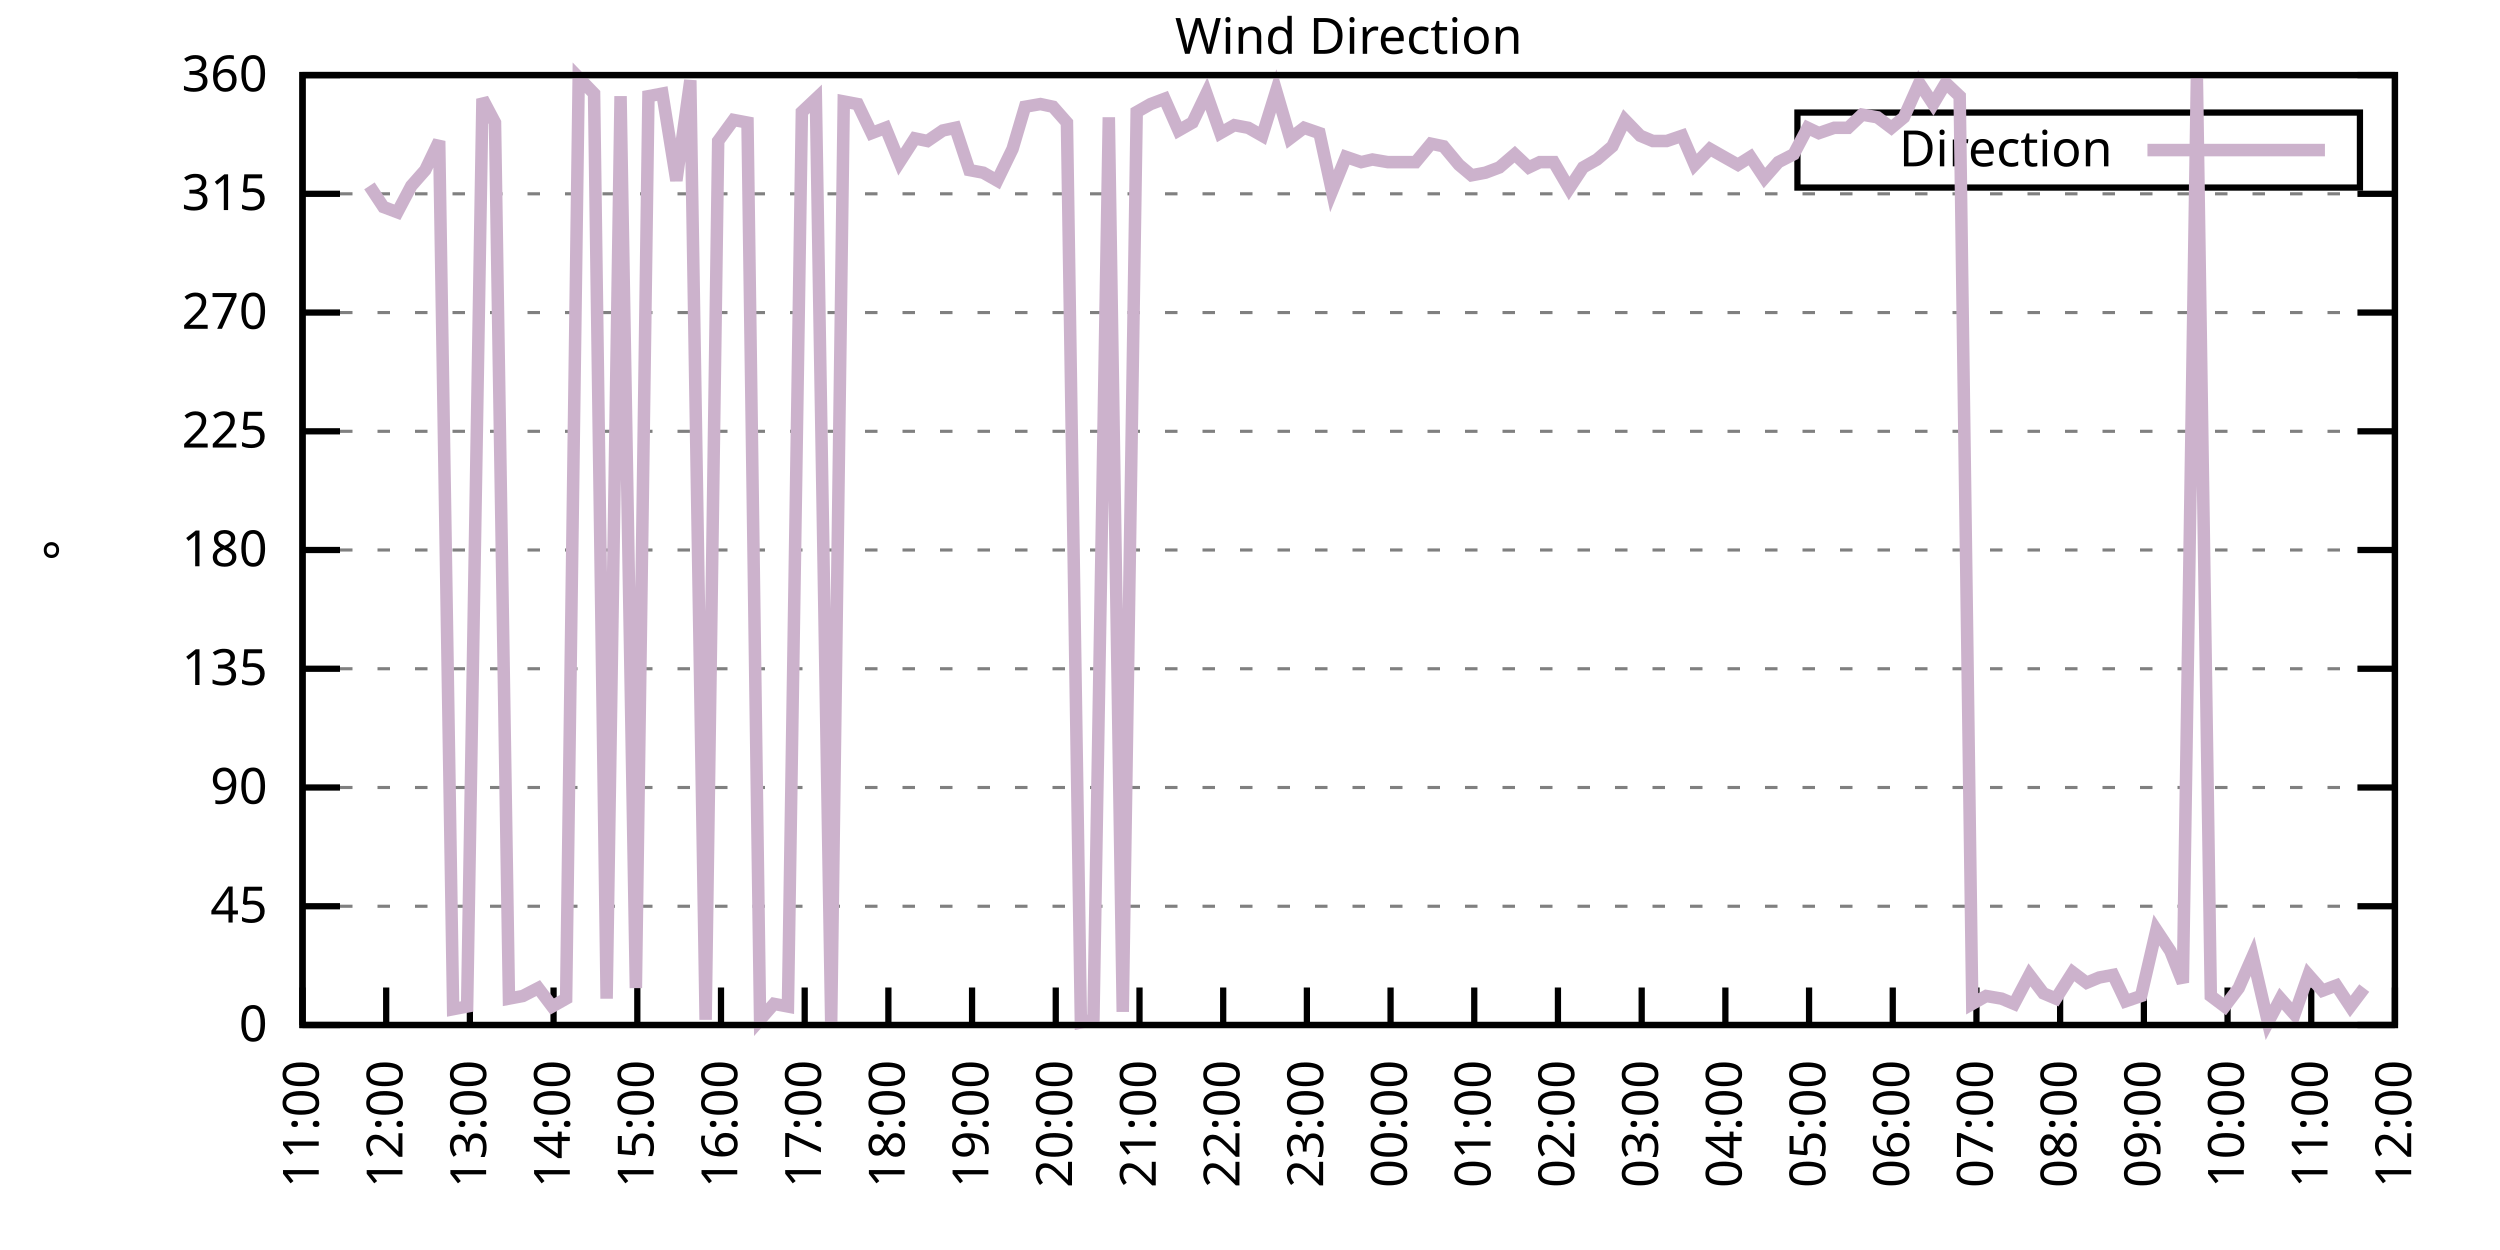
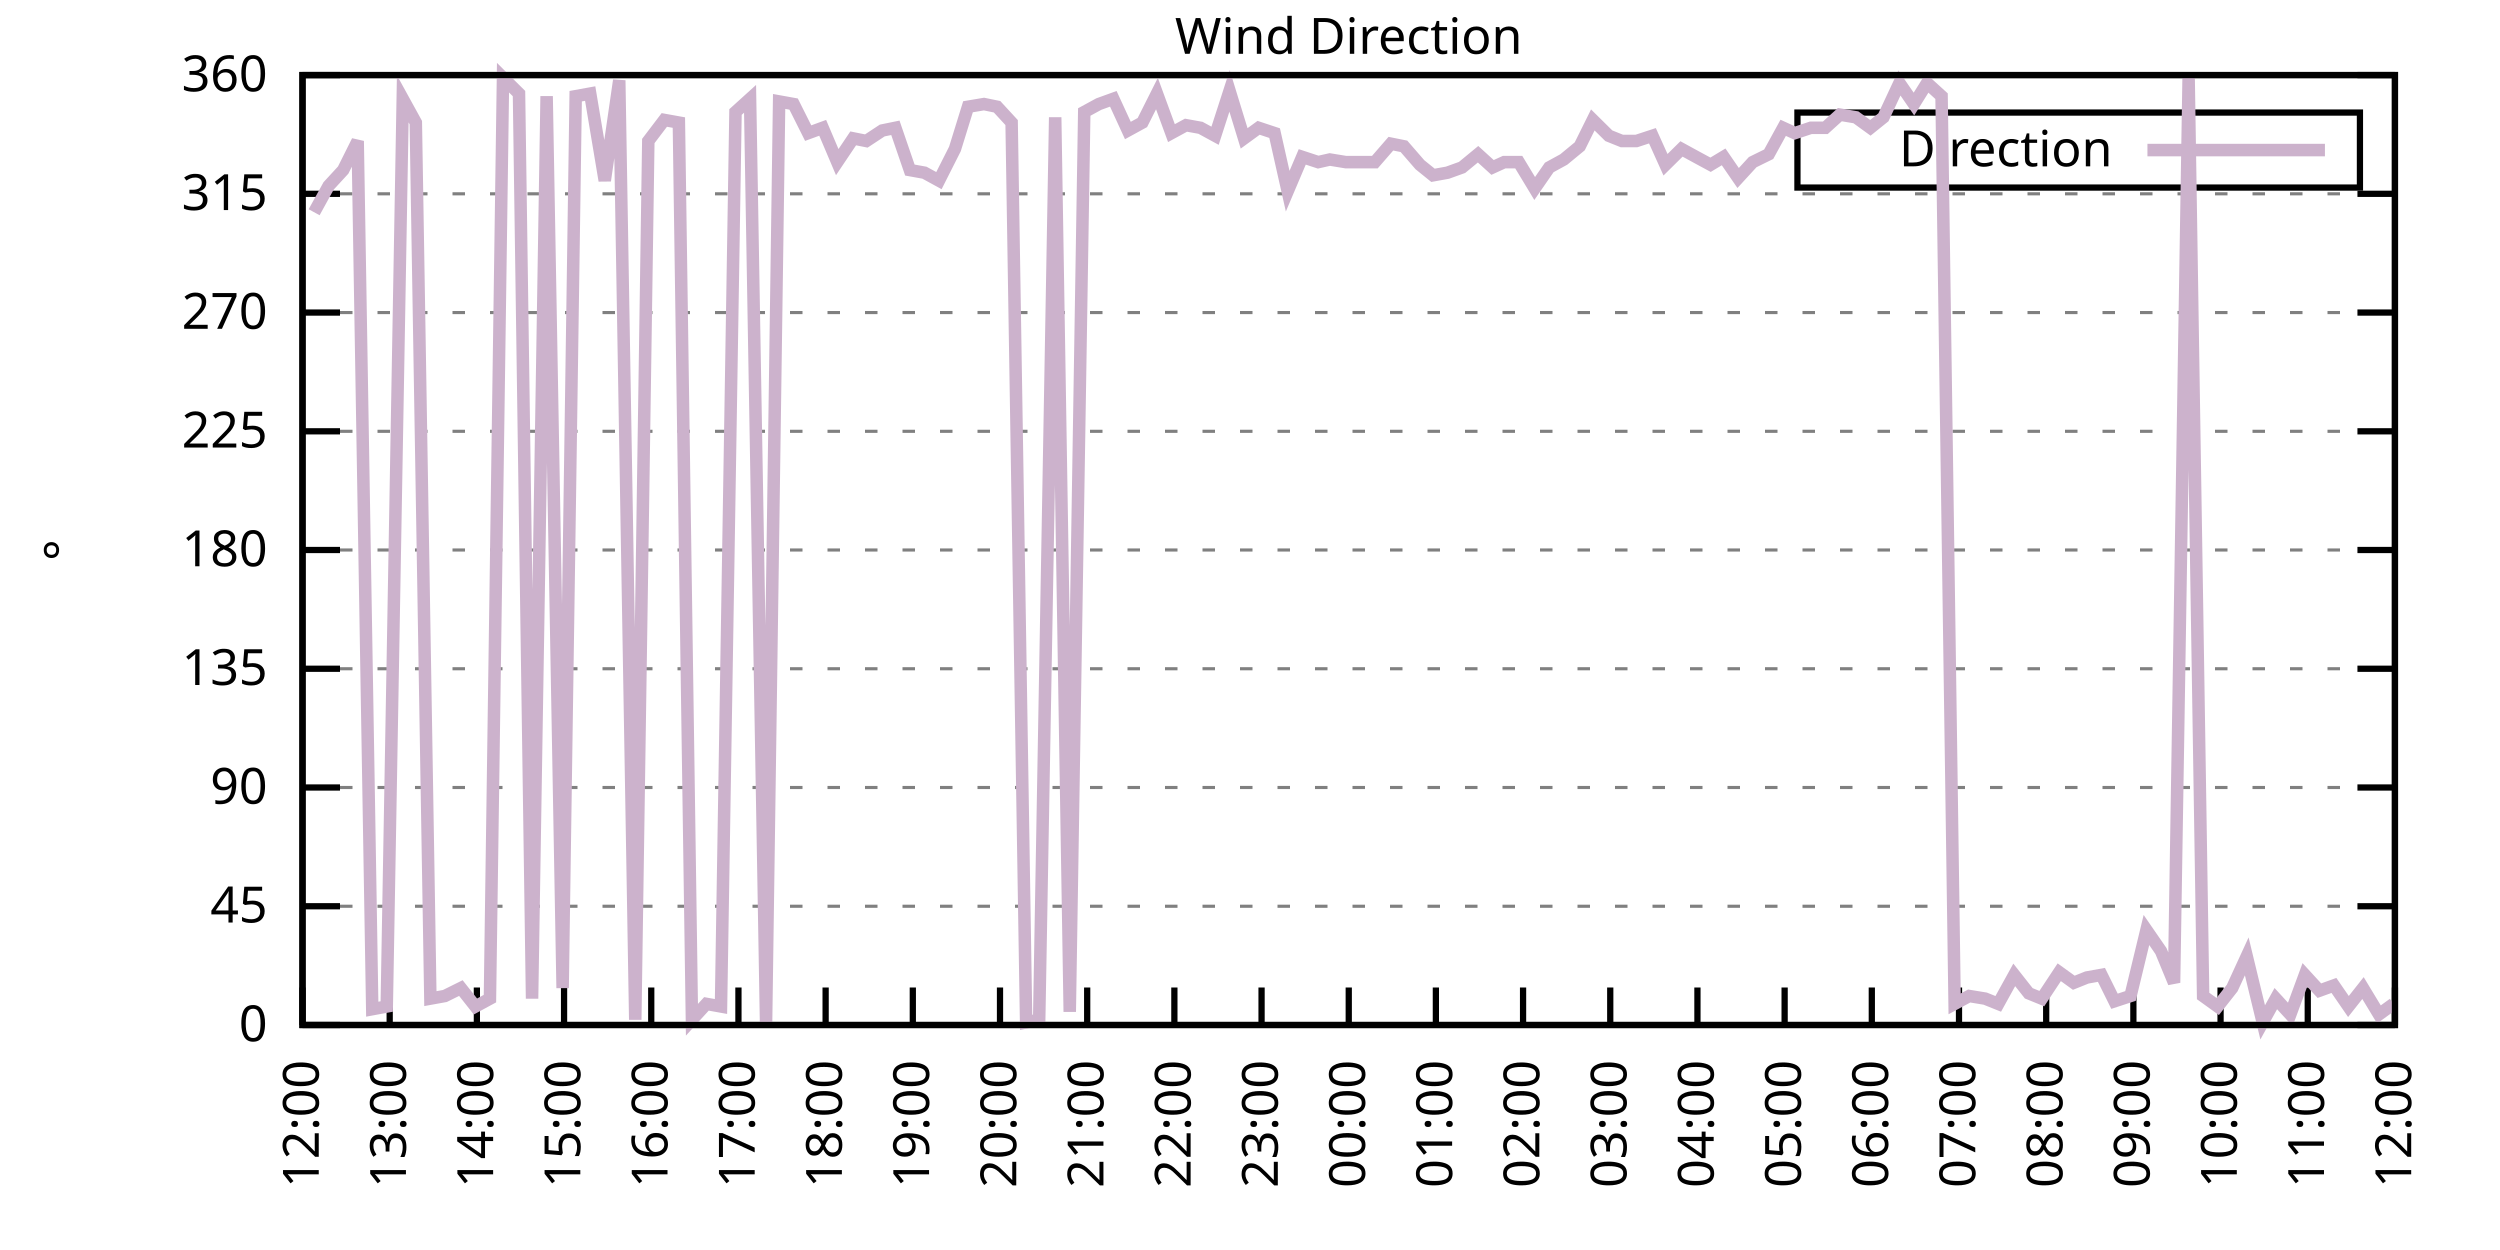
<svg xmlns="http://www.w3.org/2000/svg" xmlns:xlink="http://www.w3.org/1999/xlink" width="400" height="200" viewBox="0 0 400 200">
  <g id="gnuplot_canvas">
    <rect x="0" y="0" width="400" height="200" fill="none" />
    <defs>
      <circle id="gpDot" r="0.5" stroke-width="0.5" stroke="currentColor" />
      <path id="gpPt0" stroke-width="0.333" stroke="currentColor" d="M-1,0 h2 M0,-1 v2" />
      <path id="gpPt1" stroke-width="0.333" stroke="currentColor" d="M-1,-1 L1,1 M1,-1 L-1,1" />
      <path id="gpPt2" stroke-width="0.333" stroke="currentColor" d="M-1,0 L1,0 M0,-1 L0,1 M-1,-1 L1,1 M-1,1 L1,-1" />
      <rect id="gpPt3" stroke-width="0.333" stroke="currentColor" x="-1" y="-1" width="2" height="2" />
      <rect id="gpPt4" stroke-width="0.333" stroke="currentColor" fill="currentColor" x="-1" y="-1" width="2" height="2" />
      <circle id="gpPt5" stroke-width="0.333" stroke="currentColor" cx="0" cy="0" r="1" />
      <use xlink:href="#gpPt5" id="gpPt6" fill="currentColor" stroke="none" />
      <path id="gpPt7" stroke-width="0.333" stroke="currentColor" d="M0,-1.33 L-1.33,0.67 L1.33,0.67 z" />
      <use xlink:href="#gpPt7" id="gpPt8" fill="currentColor" stroke="none" />
      <use xlink:href="#gpPt7" id="gpPt9" stroke="currentColor" transform="rotate(180)" />
      <use xlink:href="#gpPt9" id="gpPt10" fill="currentColor" stroke="none" />
      <use xlink:href="#gpPt3" id="gpPt11" stroke="currentColor" transform="rotate(45)" />
      <use xlink:href="#gpPt11" id="gpPt12" fill="currentColor" stroke="none" />
      <path id="gpPt13" stroke-width="0.333" stroke="currentColor" d="M0,1.330 L1.265,0.411 L0.782,-1.067 L-0.782,-1.076 L-1.265,0.411 z" />
      <use xlink:href="#gpPt13" id="gpPt14" fill="currentColor" stroke="none" />
      <filter id="textbox" filterUnits="objectBoundingBox" x="0" y="0" height="1" width="1">
        <feFlood flood-color="white" flood-opacity="1" result="bgnd" />
        <feComposite in="SourceGraphic" in2="bgnd" operator="atop" />
      </filter>
      <filter id="greybox" filterUnits="objectBoundingBox" x="0" y="0" height="1" width="1">
        <feFlood flood-color="lightgrey" flood-opacity="1" result="grey" />
        <feComposite in="SourceGraphic" in2="grey" operator="atop" />
      </filter>
    </defs>
    <g fill="none" color="white" stroke="currentColor" stroke-width="1.00" stroke-linecap="butt" stroke-linejoin="miter">
</g>
    <g fill="none" color="black" stroke="currentColor" stroke-width="1.00" stroke-linecap="butt" stroke-linejoin="miter">
      <g stroke="none" shape-rendering="crispEdges">
        <polygon fill="rgb(255, 255, 255)" points="48.40,164.00 383.18,164.00 383.18,12.02 48.40,12.02 " />
      </g>
    </g>
    <g fill="none" color="black" stroke="currentColor" stroke-width="1.00" stroke-linecap="butt" stroke-linejoin="miter">
</g>
    <g fill="none" color="black" stroke="black" stroke-width="0.50" stroke-linecap="butt" stroke-linejoin="miter">
</g>
    <g fill="none" color="gray" stroke="currentColor" stroke-width="0.50" stroke-linecap="butt" stroke-linejoin="miter">
      <path stroke="gray" stroke-dasharray="2,4" class="gridline" d="M48.40,164.00 L383.19,164.00  " />
    </g>
    <g fill="none" color="gray" stroke="gray" stroke-width="1.00" stroke-linecap="butt" stroke-linejoin="miter">
</g>
    <g fill="none" color="black" stroke="currentColor" stroke-width="1.00" stroke-linecap="butt" stroke-linejoin="miter">
      <path stroke="black" d="M48.40,164.00 L54.40,164.00 M383.19,164.00 L377.19,164.00  " />
      <g transform="translate(42.80,166.60)" stroke="none" fill="black" font-family="Sans" font-size="8.00" text-anchor="end">
        <text>
          <tspan font-family="Sans"> 0</tspan>
        </text>
      </g>
    </g>
    <g fill="none" color="black" stroke="currentColor" stroke-width="1.00" stroke-linecap="butt" stroke-linejoin="miter">
</g>
    <g fill="none" color="black" stroke="black" stroke-width="0.50" stroke-linecap="butt" stroke-linejoin="miter">
</g>
    <g fill="none" color="gray" stroke="currentColor" stroke-width="0.50" stroke-linecap="butt" stroke-linejoin="miter">
      <path stroke="gray" stroke-dasharray="2,4" class="gridline" d="M48.40,145.00 L383.19,145.00  " />
    </g>
    <g fill="none" color="gray" stroke="gray" stroke-width="1.00" stroke-linecap="butt" stroke-linejoin="miter">
</g>
    <g fill="none" color="black" stroke="currentColor" stroke-width="1.00" stroke-linecap="butt" stroke-linejoin="miter">
      <path stroke="black" d="M48.40,145.00 L54.40,145.00 M383.19,145.00 L377.19,145.00  " />
      <g transform="translate(42.80,147.60)" stroke="none" fill="black" font-family="Sans" font-size="8.00" text-anchor="end">
        <text>
          <tspan font-family="Sans"> 45</tspan>
        </text>
      </g>
    </g>
    <g fill="none" color="black" stroke="currentColor" stroke-width="1.00" stroke-linecap="butt" stroke-linejoin="miter">
</g>
    <g fill="none" color="black" stroke="black" stroke-width="0.50" stroke-linecap="butt" stroke-linejoin="miter">
</g>
    <g fill="none" color="gray" stroke="currentColor" stroke-width="0.50" stroke-linecap="butt" stroke-linejoin="miter">
      <path stroke="gray" stroke-dasharray="2,4" class="gridline" d="M48.40,126.00 L383.19,126.00  " />
    </g>
    <g fill="none" color="gray" stroke="gray" stroke-width="1.00" stroke-linecap="butt" stroke-linejoin="miter">
</g>
    <g fill="none" color="black" stroke="currentColor" stroke-width="1.00" stroke-linecap="butt" stroke-linejoin="miter">
      <path stroke="black" d="M48.40,126.00 L54.40,126.00 M383.19,126.00 L377.19,126.00  " />
      <g transform="translate(42.80,128.60)" stroke="none" fill="black" font-family="Sans" font-size="8.00" text-anchor="end">
        <text>
          <tspan font-family="Sans"> 90</tspan>
        </text>
      </g>
    </g>
    <g fill="none" color="black" stroke="currentColor" stroke-width="1.00" stroke-linecap="butt" stroke-linejoin="miter">
</g>
    <g fill="none" color="black" stroke="black" stroke-width="0.50" stroke-linecap="butt" stroke-linejoin="miter">
</g>
    <g fill="none" color="gray" stroke="currentColor" stroke-width="0.50" stroke-linecap="butt" stroke-linejoin="miter">
      <path stroke="gray" stroke-dasharray="2,4" class="gridline" d="M48.40,107.00 L383.19,107.00  " />
    </g>
    <g fill="none" color="gray" stroke="gray" stroke-width="1.00" stroke-linecap="butt" stroke-linejoin="miter">
</g>
    <g fill="none" color="black" stroke="currentColor" stroke-width="1.00" stroke-linecap="butt" stroke-linejoin="miter">
      <path stroke="black" d="M48.40,107.00 L54.40,107.00 M383.19,107.00 L377.19,107.00  " />
      <g transform="translate(42.80,109.60)" stroke="none" fill="black" font-family="Sans" font-size="8.00" text-anchor="end">
        <text>
          <tspan font-family="Sans"> 135</tspan>
        </text>
      </g>
    </g>
    <g fill="none" color="black" stroke="currentColor" stroke-width="1.00" stroke-linecap="butt" stroke-linejoin="miter">
</g>
    <g fill="none" color="black" stroke="black" stroke-width="0.50" stroke-linecap="butt" stroke-linejoin="miter">
</g>
    <g fill="none" color="gray" stroke="currentColor" stroke-width="0.50" stroke-linecap="butt" stroke-linejoin="miter">
      <path stroke="gray" stroke-dasharray="2,4" class="gridline" d="M48.40,88.00 L383.19,88.00  " />
    </g>
    <g fill="none" color="gray" stroke="gray" stroke-width="1.00" stroke-linecap="butt" stroke-linejoin="miter">
</g>
    <g fill="none" color="black" stroke="currentColor" stroke-width="1.00" stroke-linecap="butt" stroke-linejoin="miter">
      <path stroke="black" d="M48.40,88.00 L54.40,88.00 M383.19,88.00 L377.19,88.00  " />
      <g transform="translate(42.80,90.60)" stroke="none" fill="black" font-family="Sans" font-size="8.00" text-anchor="end">
        <text>
          <tspan font-family="Sans"> 180</tspan>
        </text>
      </g>
    </g>
    <g fill="none" color="black" stroke="currentColor" stroke-width="1.00" stroke-linecap="butt" stroke-linejoin="miter">
</g>
    <g fill="none" color="black" stroke="black" stroke-width="0.50" stroke-linecap="butt" stroke-linejoin="miter">
</g>
    <g fill="none" color="gray" stroke="currentColor" stroke-width="0.50" stroke-linecap="butt" stroke-linejoin="miter">
      <path stroke="gray" stroke-dasharray="2,4" class="gridline" d="M48.40,69.01 L383.19,69.01  " />
    </g>
    <g fill="none" color="gray" stroke="gray" stroke-width="1.00" stroke-linecap="butt" stroke-linejoin="miter">
</g>
    <g fill="none" color="black" stroke="currentColor" stroke-width="1.00" stroke-linecap="butt" stroke-linejoin="miter">
      <path stroke="black" d="M48.40,69.01 L54.40,69.01 M383.19,69.01 L377.19,69.01  " />
      <g transform="translate(42.80,71.61)" stroke="none" fill="black" font-family="Sans" font-size="8.00" text-anchor="end">
        <text>
          <tspan font-family="Sans"> 225</tspan>
        </text>
      </g>
    </g>
    <g fill="none" color="black" stroke="currentColor" stroke-width="1.00" stroke-linecap="butt" stroke-linejoin="miter">
</g>
    <g fill="none" color="black" stroke="black" stroke-width="0.50" stroke-linecap="butt" stroke-linejoin="miter">
</g>
    <g fill="none" color="gray" stroke="currentColor" stroke-width="0.50" stroke-linecap="butt" stroke-linejoin="miter">
      <path stroke="gray" stroke-dasharray="2,4" class="gridline" d="M48.40,50.01 L383.19,50.01  " />
    </g>
    <g fill="none" color="gray" stroke="gray" stroke-width="1.00" stroke-linecap="butt" stroke-linejoin="miter">
</g>
    <g fill="none" color="black" stroke="currentColor" stroke-width="1.00" stroke-linecap="butt" stroke-linejoin="miter">
      <path stroke="black" d="M48.40,50.01 L54.40,50.01 M383.19,50.01 L377.19,50.01  " />
      <g transform="translate(42.80,52.61)" stroke="none" fill="black" font-family="Sans" font-size="8.00" text-anchor="end">
        <text>
          <tspan font-family="Sans"> 270</tspan>
        </text>
      </g>
    </g>
    <g fill="none" color="black" stroke="currentColor" stroke-width="1.00" stroke-linecap="butt" stroke-linejoin="miter">
</g>
    <g fill="none" color="black" stroke="black" stroke-width="0.50" stroke-linecap="butt" stroke-linejoin="miter">
</g>
    <g fill="none" color="gray" stroke="currentColor" stroke-width="0.50" stroke-linecap="butt" stroke-linejoin="miter">
      <path stroke="gray" stroke-dasharray="2,4" class="gridline" d="M48.40,31.01 L383.19,31.01  " />
    </g>
    <g fill="none" color="gray" stroke="gray" stroke-width="1.00" stroke-linecap="butt" stroke-linejoin="miter">
</g>
    <g fill="none" color="black" stroke="currentColor" stroke-width="1.00" stroke-linecap="butt" stroke-linejoin="miter">
      <path stroke="black" d="M48.40,31.01 L54.40,31.01 M383.19,31.01 L377.19,31.01  " />
      <g transform="translate(42.80,33.61)" stroke="none" fill="black" font-family="Sans" font-size="8.00" text-anchor="end">
        <text>
          <tspan font-family="Sans"> 315</tspan>
        </text>
      </g>
    </g>
    <g fill="none" color="black" stroke="currentColor" stroke-width="1.00" stroke-linecap="butt" stroke-linejoin="miter">
</g>
    <g fill="none" color="black" stroke="black" stroke-width="0.50" stroke-linecap="butt" stroke-linejoin="miter">
</g>
    <g fill="none" color="gray" stroke="currentColor" stroke-width="0.50" stroke-linecap="butt" stroke-linejoin="miter">
      <path stroke="gray" stroke-dasharray="2,4" class="gridline" d="M48.40,12.01 L383.19,12.01  " />
    </g>
    <g fill="none" color="gray" stroke="gray" stroke-width="1.00" stroke-linecap="butt" stroke-linejoin="miter">
</g>
    <g fill="none" color="black" stroke="currentColor" stroke-width="1.00" stroke-linecap="butt" stroke-linejoin="miter">
      <path stroke="black" d="M48.40,12.01 L54.40,12.01 M383.19,12.01 L377.19,12.01  " />
      <g transform="translate(42.80,14.61)" stroke="none" fill="black" font-family="Sans" font-size="8.00" text-anchor="end">
        <text>
          <tspan font-family="Sans"> 360</tspan>
        </text>
      </g>
    </g>
    <g fill="none" color="black" stroke="currentColor" stroke-width="1.00" stroke-linecap="butt" stroke-linejoin="miter">
      <path stroke="black" d="M48.40,164.00 L48.40,158.00  " />
      <g transform="translate(51.00,169.60) rotate(270.00)" stroke="none" fill="black" font-family="Sans" font-size="8.00" text-anchor="end">
        <text>
-           <tspan font-family="Sans">11:00</tspan>
-         </text>
-       </g>
-     </g>
-     <g fill="none" color="black" stroke="currentColor" stroke-width="1.00" stroke-linecap="butt" stroke-linejoin="miter">
-       <path stroke="black" d="M61.79,164.00 L61.79,158.00  " />
-       <g transform="translate(64.39,169.60) rotate(270.00)" stroke="none" fill="black" font-family="Sans" font-size="8.00" text-anchor="end">
-         <text>
          <tspan font-family="Sans">12:00</tspan>
        </text>
      </g>
    </g>
    <g fill="none" color="black" stroke="currentColor" stroke-width="1.00" stroke-linecap="butt" stroke-linejoin="miter">
-       <path stroke="black" d="M75.18,164.00 L75.18,158.00  " />
-       <g transform="translate(77.78,169.60) rotate(270.00)" stroke="none" fill="black" font-family="Sans" font-size="8.00" text-anchor="end">
+       <path stroke="black" d="M62.35,164.00 L62.35,158.00  " />
+       <g transform="translate(64.95,169.60) rotate(270.00)" stroke="none" fill="black" font-family="Sans" font-size="8.00" text-anchor="end">
        <text>
          <tspan font-family="Sans">13:00</tspan>
        </text>
      </g>
    </g>
    <g fill="none" color="black" stroke="currentColor" stroke-width="1.00" stroke-linecap="butt" stroke-linejoin="miter">
-       <path stroke="black" d="M88.57,164.00 L88.57,158.00  " />
-       <g transform="translate(91.17,169.60) rotate(270.00)" stroke="none" fill="black" font-family="Sans" font-size="8.00" text-anchor="end">
+       <path stroke="black" d="M76.30,164.00 L76.30,158.00  " />
+       <g transform="translate(78.90,169.60) rotate(270.00)" stroke="none" fill="black" font-family="Sans" font-size="8.00" text-anchor="end">
        <text>
          <tspan font-family="Sans">14:00</tspan>
        </text>
      </g>
    </g>
    <g fill="none" color="black" stroke="currentColor" stroke-width="1.00" stroke-linecap="butt" stroke-linejoin="miter">
-       <path stroke="black" d="M101.97,164.00 L101.97,158.00  " />
-       <g transform="translate(104.57,169.60) rotate(270.00)" stroke="none" fill="black" font-family="Sans" font-size="8.00" text-anchor="end">
+       <path stroke="black" d="M90.25,164.00 L90.25,158.00  " />
+       <g transform="translate(92.85,169.60) rotate(270.00)" stroke="none" fill="black" font-family="Sans" font-size="8.00" text-anchor="end">
        <text>
          <tspan font-family="Sans">15:00</tspan>
        </text>
      </g>
    </g>
    <g fill="none" color="black" stroke="currentColor" stroke-width="1.00" stroke-linecap="butt" stroke-linejoin="miter">
-       <path stroke="black" d="M115.36,164.00 L115.36,158.00  " />
-       <g transform="translate(117.96,169.60) rotate(270.00)" stroke="none" fill="black" font-family="Sans" font-size="8.00" text-anchor="end">
+       <path stroke="black" d="M104.20,164.00 L104.20,158.00  " />
+       <g transform="translate(106.80,169.60) rotate(270.00)" stroke="none" fill="black" font-family="Sans" font-size="8.00" text-anchor="end">
        <text>
          <tspan font-family="Sans">16:00</tspan>
        </text>
      </g>
    </g>
    <g fill="none" color="black" stroke="currentColor" stroke-width="1.00" stroke-linecap="butt" stroke-linejoin="miter">
-       <path stroke="black" d="M128.75,164.00 L128.75,158.00  " />
-       <g transform="translate(131.35,169.60) rotate(270.00)" stroke="none" fill="black" font-family="Sans" font-size="8.00" text-anchor="end">
+       <path stroke="black" d="M118.15,164.00 L118.15,158.00  " />
+       <g transform="translate(120.75,169.60) rotate(270.00)" stroke="none" fill="black" font-family="Sans" font-size="8.00" text-anchor="end">
        <text>
          <tspan font-family="Sans">17:00</tspan>
        </text>
      </g>
    </g>
    <g fill="none" color="black" stroke="currentColor" stroke-width="1.00" stroke-linecap="butt" stroke-linejoin="miter">
-       <path stroke="black" d="M142.14,164.00 L142.14,158.00  " />
-       <g transform="translate(144.74,169.60) rotate(270.00)" stroke="none" fill="black" font-family="Sans" font-size="8.00" text-anchor="end">
+       <path stroke="black" d="M132.10,164.00 L132.10,158.00  " />
+       <g transform="translate(134.70,169.60) rotate(270.00)" stroke="none" fill="black" font-family="Sans" font-size="8.00" text-anchor="end">
        <text>
          <tspan font-family="Sans">18:00</tspan>
        </text>
      </g>
    </g>
    <g fill="none" color="black" stroke="currentColor" stroke-width="1.00" stroke-linecap="butt" stroke-linejoin="miter">
-       <path stroke="black" d="M155.53,164.00 L155.53,158.00  " />
-       <g transform="translate(158.13,169.60) rotate(270.00)" stroke="none" fill="black" font-family="Sans" font-size="8.00" text-anchor="end">
+       <path stroke="black" d="M146.05,164.00 L146.05,158.00  " />
+       <g transform="translate(148.65,169.60) rotate(270.00)" stroke="none" fill="black" font-family="Sans" font-size="8.00" text-anchor="end">
        <text>
          <tspan font-family="Sans">19:00</tspan>
        </text>
      </g>
    </g>
    <g fill="none" color="black" stroke="currentColor" stroke-width="1.00" stroke-linecap="butt" stroke-linejoin="miter">
-       <path stroke="black" d="M168.92,164.00 L168.92,158.00  " />
-       <g transform="translate(171.52,169.60) rotate(270.00)" stroke="none" fill="black" font-family="Sans" font-size="8.00" text-anchor="end">
+       <path stroke="black" d="M160.00,164.00 L160.00,158.00  " />
+       <g transform="translate(162.60,169.60) rotate(270.00)" stroke="none" fill="black" font-family="Sans" font-size="8.00" text-anchor="end">
        <text>
          <tspan font-family="Sans">20:00</tspan>
        </text>
      </g>
    </g>
    <g fill="none" color="black" stroke="currentColor" stroke-width="1.00" stroke-linecap="butt" stroke-linejoin="miter">
-       <path stroke="black" d="M182.32,164.00 L182.32,158.00  " />
-       <g transform="translate(184.92,169.60) rotate(270.00)" stroke="none" fill="black" font-family="Sans" font-size="8.00" text-anchor="end">
+       <path stroke="black" d="M173.95,164.00 L173.95,158.00  " />
+       <g transform="translate(176.55,169.60) rotate(270.00)" stroke="none" fill="black" font-family="Sans" font-size="8.00" text-anchor="end">
        <text>
          <tspan font-family="Sans">21:00</tspan>
        </text>
      </g>
    </g>
    <g fill="none" color="black" stroke="currentColor" stroke-width="1.00" stroke-linecap="butt" stroke-linejoin="miter">
-       <path stroke="black" d="M195.71,164.00 L195.71,158.00  " />
-       <g transform="translate(198.31,169.60) rotate(270.00)" stroke="none" fill="black" font-family="Sans" font-size="8.00" text-anchor="end">
+       <path stroke="black" d="M187.90,164.00 L187.90,158.00  " />
+       <g transform="translate(190.50,169.60) rotate(270.00)" stroke="none" fill="black" font-family="Sans" font-size="8.00" text-anchor="end">
        <text>
          <tspan font-family="Sans">22:00</tspan>
        </text>
      </g>
    </g>
    <g fill="none" color="black" stroke="currentColor" stroke-width="1.00" stroke-linecap="butt" stroke-linejoin="miter">
-       <path stroke="black" d="M209.10,164.00 L209.10,158.00  " />
-       <g transform="translate(211.70,169.60) rotate(270.00)" stroke="none" fill="black" font-family="Sans" font-size="8.00" text-anchor="end">
+       <path stroke="black" d="M201.85,164.00 L201.85,158.00  " />
+       <g transform="translate(204.45,169.60) rotate(270.00)" stroke="none" fill="black" font-family="Sans" font-size="8.00" text-anchor="end">
        <text>
          <tspan font-family="Sans">23:00</tspan>
        </text>
      </g>
    </g>
    <g fill="none" color="black" stroke="currentColor" stroke-width="1.00" stroke-linecap="butt" stroke-linejoin="miter">
-       <path stroke="black" d="M222.49,164.00 L222.49,158.00  " />
-       <g transform="translate(225.09,169.60) rotate(270.00)" stroke="none" fill="black" font-family="Sans" font-size="8.00" text-anchor="end">
+       <path stroke="black" d="M215.80,164.00 L215.80,158.00  " />
+       <g transform="translate(218.40,169.60) rotate(270.00)" stroke="none" fill="black" font-family="Sans" font-size="8.00" text-anchor="end">
        <text>
          <tspan font-family="Sans">00:00</tspan>
        </text>
      </g>
    </g>
    <g fill="none" color="black" stroke="currentColor" stroke-width="1.00" stroke-linecap="butt" stroke-linejoin="miter">
-       <path stroke="black" d="M235.88,164.00 L235.88,158.00  " />
-       <g transform="translate(238.48,169.60) rotate(270.00)" stroke="none" fill="black" font-family="Sans" font-size="8.00" text-anchor="end">
+       <path stroke="black" d="M229.74,164.00 L229.74,158.00  " />
+       <g transform="translate(232.34,169.60) rotate(270.00)" stroke="none" fill="black" font-family="Sans" font-size="8.00" text-anchor="end">
        <text>
          <tspan font-family="Sans">01:00</tspan>
        </text>
      </g>
    </g>
    <g fill="none" color="black" stroke="currentColor" stroke-width="1.00" stroke-linecap="butt" stroke-linejoin="miter">
-       <path stroke="black" d="M249.27,164.00 L249.27,158.00  " />
-       <g transform="translate(251.87,169.60) rotate(270.00)" stroke="none" fill="black" font-family="Sans" font-size="8.00" text-anchor="end">
+       <path stroke="black" d="M243.69,164.00 L243.69,158.00  " />
+       <g transform="translate(246.29,169.60) rotate(270.00)" stroke="none" fill="black" font-family="Sans" font-size="8.00" text-anchor="end">
        <text>
          <tspan font-family="Sans">02:00</tspan>
        </text>
      </g>
    </g>
    <g fill="none" color="black" stroke="currentColor" stroke-width="1.00" stroke-linecap="butt" stroke-linejoin="miter">
-       <path stroke="black" d="M262.67,164.00 L262.67,158.00  " />
-       <g transform="translate(265.27,169.60) rotate(270.00)" stroke="none" fill="black" font-family="Sans" font-size="8.00" text-anchor="end">
+       <path stroke="black" d="M257.64,164.00 L257.64,158.00  " />
+       <g transform="translate(260.24,169.60) rotate(270.00)" stroke="none" fill="black" font-family="Sans" font-size="8.00" text-anchor="end">
        <text>
          <tspan font-family="Sans">03:00</tspan>
        </text>
      </g>
    </g>
    <g fill="none" color="black" stroke="currentColor" stroke-width="1.00" stroke-linecap="butt" stroke-linejoin="miter">
-       <path stroke="black" d="M276.06,164.00 L276.06,158.00  " />
-       <g transform="translate(278.66,169.60) rotate(270.00)" stroke="none" fill="black" font-family="Sans" font-size="8.00" text-anchor="end">
+       <path stroke="black" d="M271.59,164.00 L271.59,158.00  " />
+       <g transform="translate(274.19,169.60) rotate(270.00)" stroke="none" fill="black" font-family="Sans" font-size="8.00" text-anchor="end">
        <text>
          <tspan font-family="Sans">04:00</tspan>
        </text>
      </g>
    </g>
    <g fill="none" color="black" stroke="currentColor" stroke-width="1.00" stroke-linecap="butt" stroke-linejoin="miter">
-       <path stroke="black" d="M289.45,164.00 L289.45,158.00  " />
-       <g transform="translate(292.05,169.60) rotate(270.00)" stroke="none" fill="black" font-family="Sans" font-size="8.00" text-anchor="end">
+       <path stroke="black" d="M285.54,164.00 L285.54,158.00  " />
+       <g transform="translate(288.14,169.60) rotate(270.00)" stroke="none" fill="black" font-family="Sans" font-size="8.00" text-anchor="end">
        <text>
          <tspan font-family="Sans">05:00</tspan>
        </text>
      </g>
    </g>
    <g fill="none" color="black" stroke="currentColor" stroke-width="1.00" stroke-linecap="butt" stroke-linejoin="miter">
-       <path stroke="black" d="M302.84,164.00 L302.84,158.00  " />
-       <g transform="translate(305.44,169.60) rotate(270.00)" stroke="none" fill="black" font-family="Sans" font-size="8.00" text-anchor="end">
+       <path stroke="black" d="M299.49,164.00 L299.49,158.00  " />
+       <g transform="translate(302.09,169.60) rotate(270.00)" stroke="none" fill="black" font-family="Sans" font-size="8.00" text-anchor="end">
        <text>
          <tspan font-family="Sans">06:00</tspan>
        </text>
      </g>
    </g>
    <g fill="none" color="black" stroke="currentColor" stroke-width="1.00" stroke-linecap="butt" stroke-linejoin="miter">
-       <path stroke="black" d="M316.23,164.00 L316.23,158.00  " />
-       <g transform="translate(318.83,169.60) rotate(270.00)" stroke="none" fill="black" font-family="Sans" font-size="8.00" text-anchor="end">
+       <path stroke="black" d="M313.44,164.00 L313.44,158.00  " />
+       <g transform="translate(316.04,169.60) rotate(270.00)" stroke="none" fill="black" font-family="Sans" font-size="8.00" text-anchor="end">
        <text>
          <tspan font-family="Sans">07:00</tspan>
        </text>
      </g>
    </g>
    <g fill="none" color="black" stroke="currentColor" stroke-width="1.00" stroke-linecap="butt" stroke-linejoin="miter">
-       <path stroke="black" d="M329.62,164.00 L329.62,158.00  " />
-       <g transform="translate(332.22,169.60) rotate(270.00)" stroke="none" fill="black" font-family="Sans" font-size="8.00" text-anchor="end">
+       <path stroke="black" d="M327.39,164.00 L327.39,158.00  " />
+       <g transform="translate(329.99,169.60) rotate(270.00)" stroke="none" fill="black" font-family="Sans" font-size="8.00" text-anchor="end">
        <text>
          <tspan font-family="Sans">08:00</tspan>
        </text>
      </g>
    </g>
    <g fill="none" color="black" stroke="currentColor" stroke-width="1.00" stroke-linecap="butt" stroke-linejoin="miter">
-       <path stroke="black" d="M343.02,164.00 L343.02,158.00  " />
-       <g transform="translate(345.62,169.60) rotate(270.00)" stroke="none" fill="black" font-family="Sans" font-size="8.00" text-anchor="end">
+       <path stroke="black" d="M341.34,164.00 L341.34,158.00  " />
+       <g transform="translate(343.94,169.60) rotate(270.00)" stroke="none" fill="black" font-family="Sans" font-size="8.00" text-anchor="end">
        <text>
          <tspan font-family="Sans">09:00</tspan>
        </text>
      </g>
    </g>
    <g fill="none" color="black" stroke="currentColor" stroke-width="1.00" stroke-linecap="butt" stroke-linejoin="miter">
-       <path stroke="black" d="M356.41,164.00 L356.41,158.00  " />
-       <g transform="translate(359.01,169.60) rotate(270.00)" stroke="none" fill="black" font-family="Sans" font-size="8.00" text-anchor="end">
+       <path stroke="black" d="M355.29,164.00 L355.29,158.00  " />
+       <g transform="translate(357.89,169.60) rotate(270.00)" stroke="none" fill="black" font-family="Sans" font-size="8.00" text-anchor="end">
        <text>
          <tspan font-family="Sans">10:00</tspan>
        </text>
      </g>
    </g>
    <g fill="none" color="black" stroke="currentColor" stroke-width="1.00" stroke-linecap="butt" stroke-linejoin="miter">
-       <path stroke="black" d="M369.80,164.00 L369.80,158.00  " />
-       <g transform="translate(372.40,169.60) rotate(270.00)" stroke="none" fill="black" font-family="Sans" font-size="8.00" text-anchor="end">
+       <path stroke="black" d="M369.24,164.00 L369.24,158.00  " />
+       <g transform="translate(371.84,169.60) rotate(270.00)" stroke="none" fill="black" font-family="Sans" font-size="8.00" text-anchor="end">
        <text>
          <tspan font-family="Sans">11:00</tspan>
        </text>
      </g>
    </g>
    <g fill="none" color="black" stroke="currentColor" stroke-width="1.00" stroke-linecap="butt" stroke-linejoin="miter">
      <path stroke="black" d="M383.19,164.00 L383.19,158.00  " />
      <g transform="translate(385.79,169.60) rotate(270.00)" stroke="none" fill="black" font-family="Sans" font-size="8.00" text-anchor="end">
        <text>
          <tspan font-family="Sans">12:00</tspan>
        </text>
      </g>
    </g>
    <g fill="none" color="black" stroke="currentColor" stroke-width="1.00" stroke-linecap="butt" stroke-linejoin="miter">
</g>
    <g fill="none" color="black" stroke="currentColor" stroke-width="1.00" stroke-linecap="butt" stroke-linejoin="miter">
      <path stroke="black" d="M48.40,12.01 L48.40,164.00 L383.19,164.00 L383.19,12.01 L48.40,12.01 Z  " />
    </g>
    <g fill="none" color="black" stroke="currentColor" stroke-width="1.00" stroke-linecap="butt" stroke-linejoin="miter">
</g>
    <g fill="none" color="black" stroke="currentColor" stroke-width="1.00" stroke-linecap="butt" stroke-linejoin="miter">
      <path stroke="black" d="M287.59,30.01 L287.59,18.01 L377.59,18.01 L377.59,30.01 L287.59,30.01 Z  " />
    </g>
    <g id="Wind_direction_plot_1">
      <g fill="none" color="white" stroke="black" stroke-width="2.00" stroke-linecap="butt" stroke-linejoin="miter">
</g>
      <g fill="none" color="black" stroke="currentColor" stroke-width="2.00" stroke-linecap="butt" stroke-linejoin="miter">
        <g transform="translate(337.99,26.61)" stroke="none" fill="black" font-family="Sans" font-size="8.00" text-anchor="end">
          <text>
            <tspan font-family="Sans">Direction</tspan>
          </text>
        </g>
      </g>
      <g fill="none" color="black" stroke="currentColor" stroke-width="2.00" stroke-linecap="butt" stroke-linejoin="miter">
-         <path stroke="rgb(204, 178, 204)" d="M343.59,24.01 L371.99,24.01 M59.11,29.74 L61.35,33.12 L63.58,33.96 L65.81,29.74 L68.04,27.21 L70.27,22.56   L72.50,161.47 L74.74,161.04 L77.19,15.81 L79.20,19.61 L81.43,159.78 L83.66,159.36 L86.12,158.09 L88.35,161.04   L90.58,159.78 L92.59,12.43 L95.05,14.97 L97.06,159.78 L99.29,15.39 L101.74,158.09 L103.75,15.39 L105.98,14.97   L108.22,28.90 L110.45,12.85 L112.90,163.16 L114.91,22.56 L117.37,19.19 L119.60,19.61 L121.61,163.16 L123.84,160.62   L126.07,161.04 L128.30,17.92 L130.54,15.81 L132.99,163.58 L135.00,16.23 L137.23,16.65 L139.46,21.30 L141.69,20.45   L143.93,25.94 L146.38,22.14 L148.39,22.56 L150.85,20.88 L152.85,20.45 L155.09,27.21 L157.32,27.63 L159.55,28.90   L162.01,23.83 L164.01,17.08 L166.47,16.65 L168.48,17.08 L170.71,19.61 L172.94,163.58 L174.95,163.16 L177.41,18.77   L179.64,161.89 L181.87,17.92 L184.10,16.65 L186.33,15.81 L188.57,20.88 L190.80,19.61 L193.03,14.97 L195.26,21.30   L197.49,20.03 L199.73,20.45 L201.96,21.72 L204.19,14.54 L206.42,22.14 L208.65,20.45 L211.11,21.30 L213.12,30.59   L215.35,25.10 L217.80,25.94 L219.59,25.52 L222.04,25.94 L224.28,25.94 L226.51,25.94 L228.96,22.99 L230.97,23.41   L233.43,26.36 L235.44,28.05 L237.67,27.63 L239.90,26.79 L242.36,24.68 L244.59,26.79 L246.37,25.94 L248.60,25.94   L251.06,30.16 L253.29,26.79 L255.52,25.52 L257.98,23.41 L259.99,19.19 L262.44,21.72 L264.45,22.56 L266.68,22.56   L269.14,21.72 L271.15,26.36 L273.60,23.83 L275.83,25.10 L278.07,26.36 L280.07,25.10 L282.31,28.48 L284.54,25.94   L286.99,24.68 L289.23,20.45 L291.01,21.30 L293.47,20.45 L295.70,20.45 L297.93,18.34 L300.39,18.77 L302.62,20.45   L304.63,18.77 L307.08,13.28 L309.31,16.65 L311.32,13.28 L313.55,15.39 L315.56,160.62 L317.79,159.36 L320.25,159.78   L322.26,160.62 L324.71,155.98 L326.95,158.93 L328.95,159.78 L331.63,155.56 L333.86,157.24 L335.87,156.40 L338.10,155.98   L340.11,160.20 L342.57,159.36 L345.02,148.80 L347.26,152.18 L349.26,157.24 L351.50,12.43 L353.73,159.36 L355.96,161.04   L358.19,158.09 L360.42,153.02 L362.88,163.58 L364.89,159.78 L367.12,162.31 L369.35,155.98 L371.58,158.51 L373.82,157.67   L376.05,161.04 L378.28,158.09  " />
+         <path stroke="rgb(204, 178, 204)" d="M343.59,24.01 L371.99,24.01 M50.26,33.96 L52.58,29.74 L54.91,27.21 L57.23,22.56 L59.56,161.47 L61.88,161.04   L64.44,15.81 L66.53,19.61 L68.86,159.78 L71.18,159.36 L73.74,158.09 L76.07,161.04 L78.39,159.78 L80.48,12.43   L83.04,14.97 L85.13,159.78 L87.46,15.39 L90.02,158.09 L92.11,15.39 L94.43,14.97 L96.76,28.90 L99.08,12.85   L101.64,163.16 L103.73,22.56 L106.29,19.19 L108.62,19.61 L110.71,163.16 L113.03,160.62 L115.36,161.04 L117.68,17.92   L120.01,15.81 L122.57,163.58 L124.66,16.23 L126.98,16.65 L129.31,21.30 L131.63,20.45 L133.96,25.94 L136.51,22.14   L138.61,22.56 L141.16,20.88 L143.26,20.45 L145.58,27.21 L147.91,27.63 L150.23,28.90 L152.79,23.83 L154.88,17.08   L157.44,16.65 L159.53,17.08 L161.86,19.61 L164.18,163.58 L166.27,163.16 L168.83,18.77 L171.16,161.89 L173.48,17.92   L175.81,16.65 L178.13,15.81 L180.46,20.88 L182.78,19.61 L185.11,14.97 L187.43,21.30 L189.76,20.03 L192.08,20.45   L194.41,21.72 L196.73,14.54 L199.06,22.14 L201.38,20.45 L203.94,21.30 L206.03,30.59 L208.36,25.10 L210.91,25.94   L212.77,25.52 L215.33,25.94 L217.65,25.94 L219.98,25.94 L222.54,22.99 L224.63,23.41 L227.19,26.36 L229.28,28.05   L231.60,27.63 L233.93,26.79 L236.49,24.68 L238.81,26.79 L240.67,25.94 L243.00,25.94 L245.55,30.16 L247.88,26.79   L250.20,25.52 L252.76,23.41 L254.85,19.19 L257.41,21.72 L259.50,22.56 L261.83,22.56 L264.39,21.72 L266.48,26.36   L269.04,23.83 L271.36,25.10 L273.69,26.36 L275.78,25.10 L278.10,28.48 L280.43,25.94 L282.99,24.68 L285.31,20.45   L287.17,21.30 L289.73,20.45 L292.05,20.45 L294.38,18.34 L296.94,18.77 L299.26,20.45 L301.35,18.77 L303.91,13.28   L306.23,16.65 L308.33,13.28 L310.65,15.39 L312.74,160.62 L315.07,159.36 L317.63,159.78 L319.72,160.62 L322.28,155.98   L324.60,158.93 L326.69,159.78 L329.48,155.56 L331.81,157.24 L333.90,156.40 L336.23,155.98 L338.32,160.20 L340.88,159.36   L343.43,148.80 L345.76,152.18 L347.85,157.24 L350.18,12.43 L352.50,159.36 L354.83,161.04 L357.15,158.09 L359.48,153.02   L362.03,163.58 L364.13,159.78 L366.45,162.31 L368.78,155.98 L371.10,158.51 L373.43,157.67 L375.75,161.04 L378.08,158.09   L380.63,162.31 L382.96,160.62  " />
      </g>
    </g>
    <g fill="none" color="black" stroke="currentColor" stroke-width="2.00" stroke-linecap="butt" stroke-linejoin="miter">
</g>
    <g fill="none" color="black" stroke="black" stroke-width="1.00" stroke-linecap="butt" stroke-linejoin="miter">
</g>
    <g fill="none" color="black" stroke="currentColor" stroke-width="1.00" stroke-linecap="butt" stroke-linejoin="miter">
      <path stroke="black" d="M48.40,12.01 L48.40,164.00 L383.19,164.00 L383.19,12.01 L48.40,12.01 Z  " />
      <g transform="translate(12.80,88.01) rotate(270.00)" stroke="none" fill="black" font-family="Sans" font-size="8.00" text-anchor="middle">
        <text>
          <tspan font-family="Sans">°</tspan>
        </text>
      </g>
    </g>
    <g fill="none" color="black" stroke="currentColor" stroke-width="1.00" stroke-linecap="butt" stroke-linejoin="miter">
</g>
    <g fill="none" color="black" stroke="currentColor" stroke-width="1.00" stroke-linecap="butt" stroke-linejoin="miter">
      <g transform="translate(215.79,8.61)" stroke="none" fill="black" font-family="Sans" font-size="8.00" text-anchor="middle">
        <text>
          <tspan font-family="Sans">Wind Direction</tspan>
        </text>
      </g>
    </g>
    <g fill="none" color="black" stroke="currentColor" stroke-width="1.00" stroke-linecap="butt" stroke-linejoin="miter">
</g>
  </g>
</svg>
